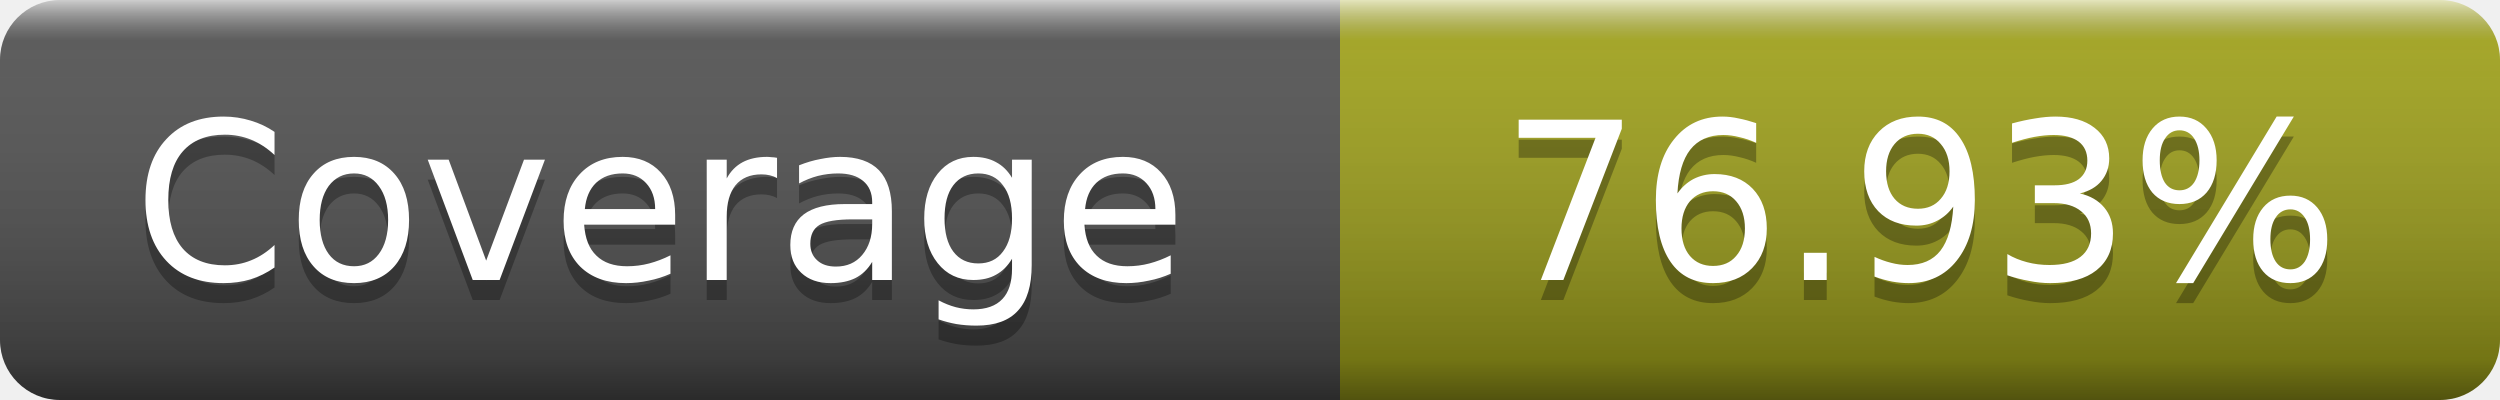
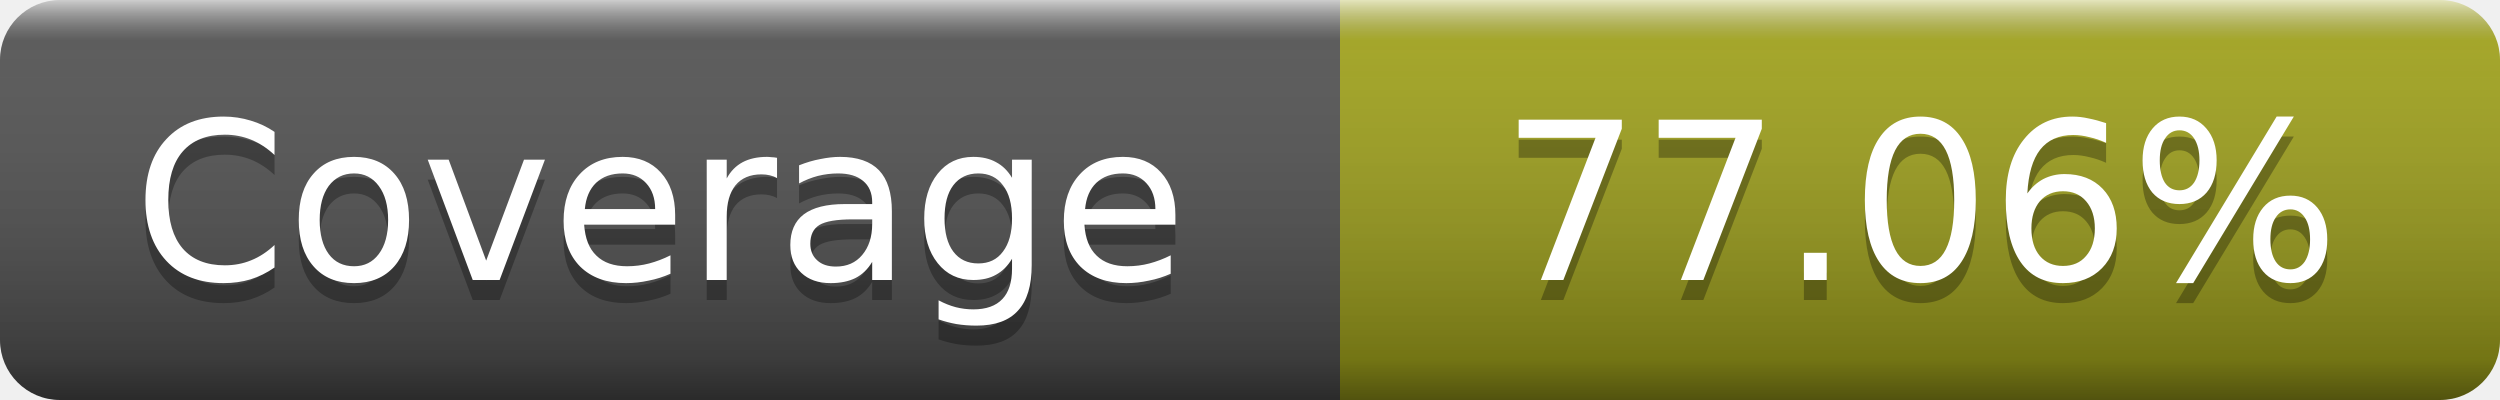
- <svg xmlns="http://www.w3.org/2000/svg" width="125" height="20" role="img" aria-label="Coverage: 76.93%">
+ <svg xmlns="http://www.w3.org/2000/svg" width="125" height="20" role="img" aria-label="Coverage: 77.06%">
  <linearGradient id="s" x2="0" y2="100%">
    <stop offset="0" stop-color="#fff" stop-opacity=".7" />
    <stop offset=".1" stop-color="#aaa" stop-opacity=".1" />
    <stop offset=".9" stop-opacity=".3" />
    <stop offset="1" stop-opacity=".5" />
  </linearGradient>
  <mask id="m">
    <rect width="125" height="20" rx="3" fill="#fff" />
  </mask>
  <g mask="url(#m)">
    <rect width="67" height="20" fill="#555" />
    <rect x="67" width="58" height="20" fill="#a4a61d" />
    <rect width="125" height="20" fill="url(#s)" />
  </g>
  <g fill="#fff" text-anchor="middle" font-family="DejaVu Sans,Verdana,Geneva,sans-serif" font-size="11" text-rendering="geometricPrecision">
    <text x="33" y="15" fill="#010101" fill-opacity=".3">Coverage</text>
    <text x="33" y="14">Coverage</text>
-     <text x="96" y="15" fill="#010101" fill-opacity=".3">76.93%</text>
-     <text x="96" y="14">76.93%</text>
+     <text x="96" y="15" fill="#010101" fill-opacity=".3">77.06%</text>
+     <text x="96" y="14">77.06%</text>
  </g>
</svg>
